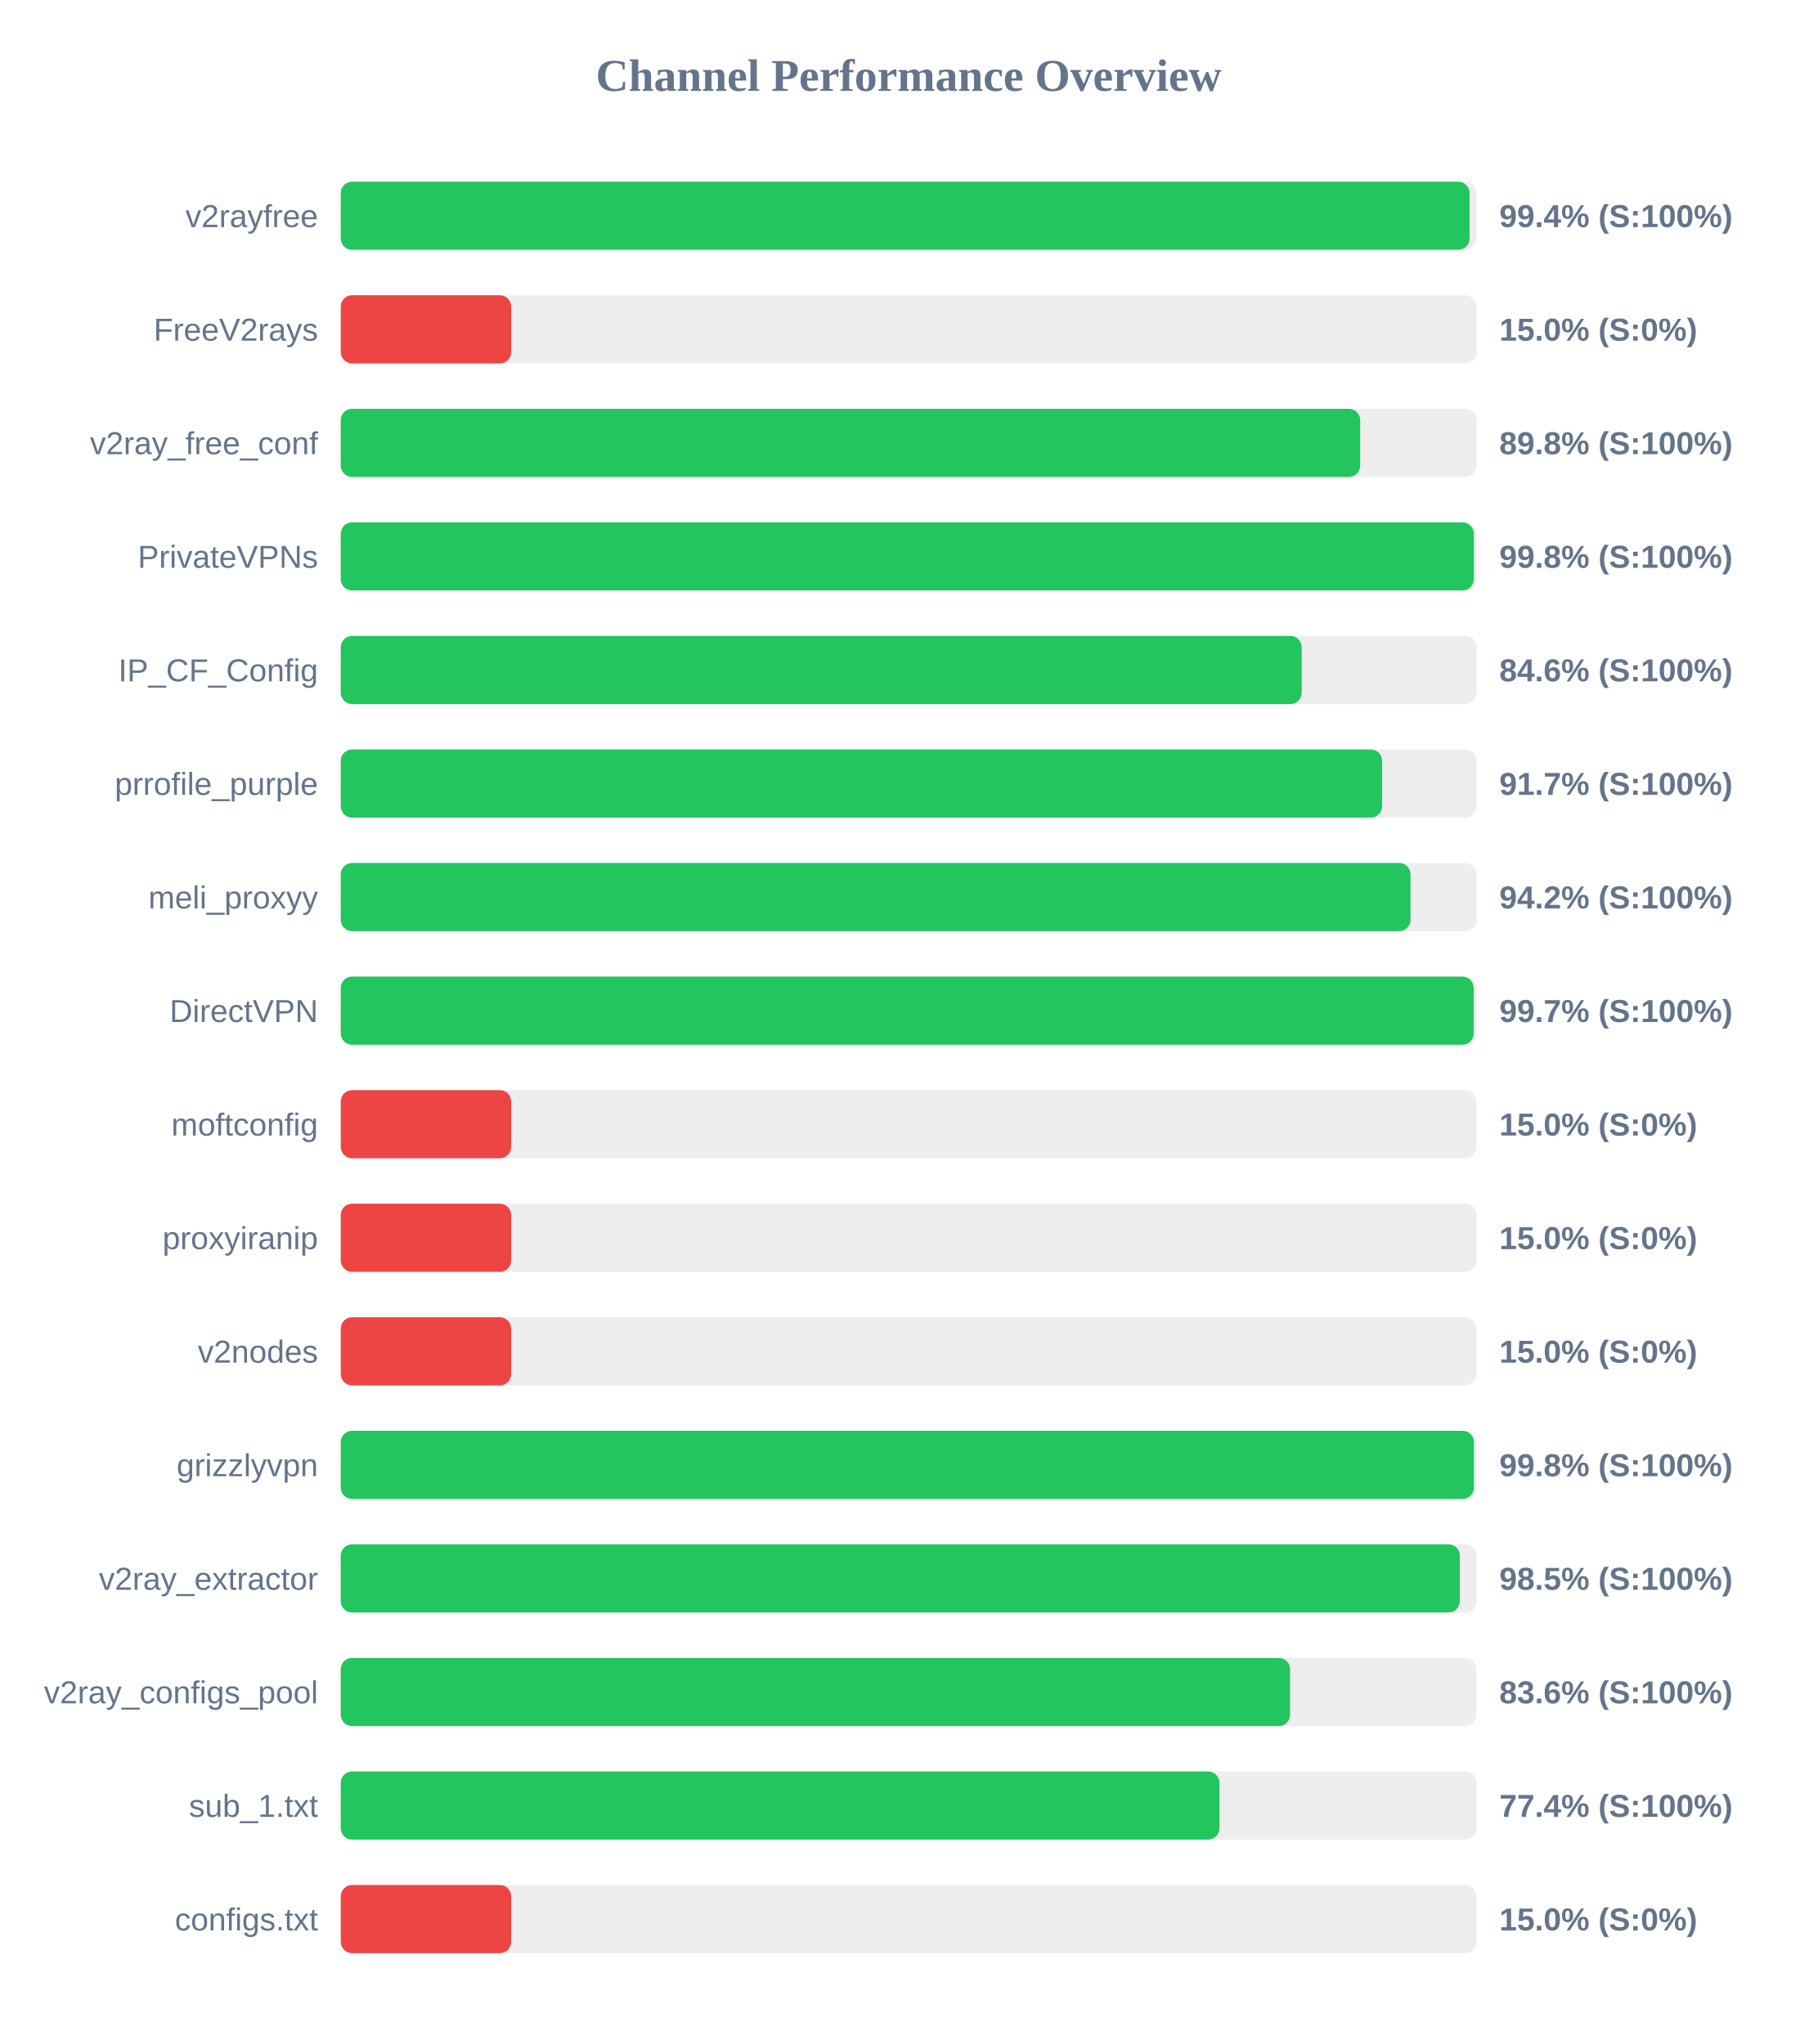
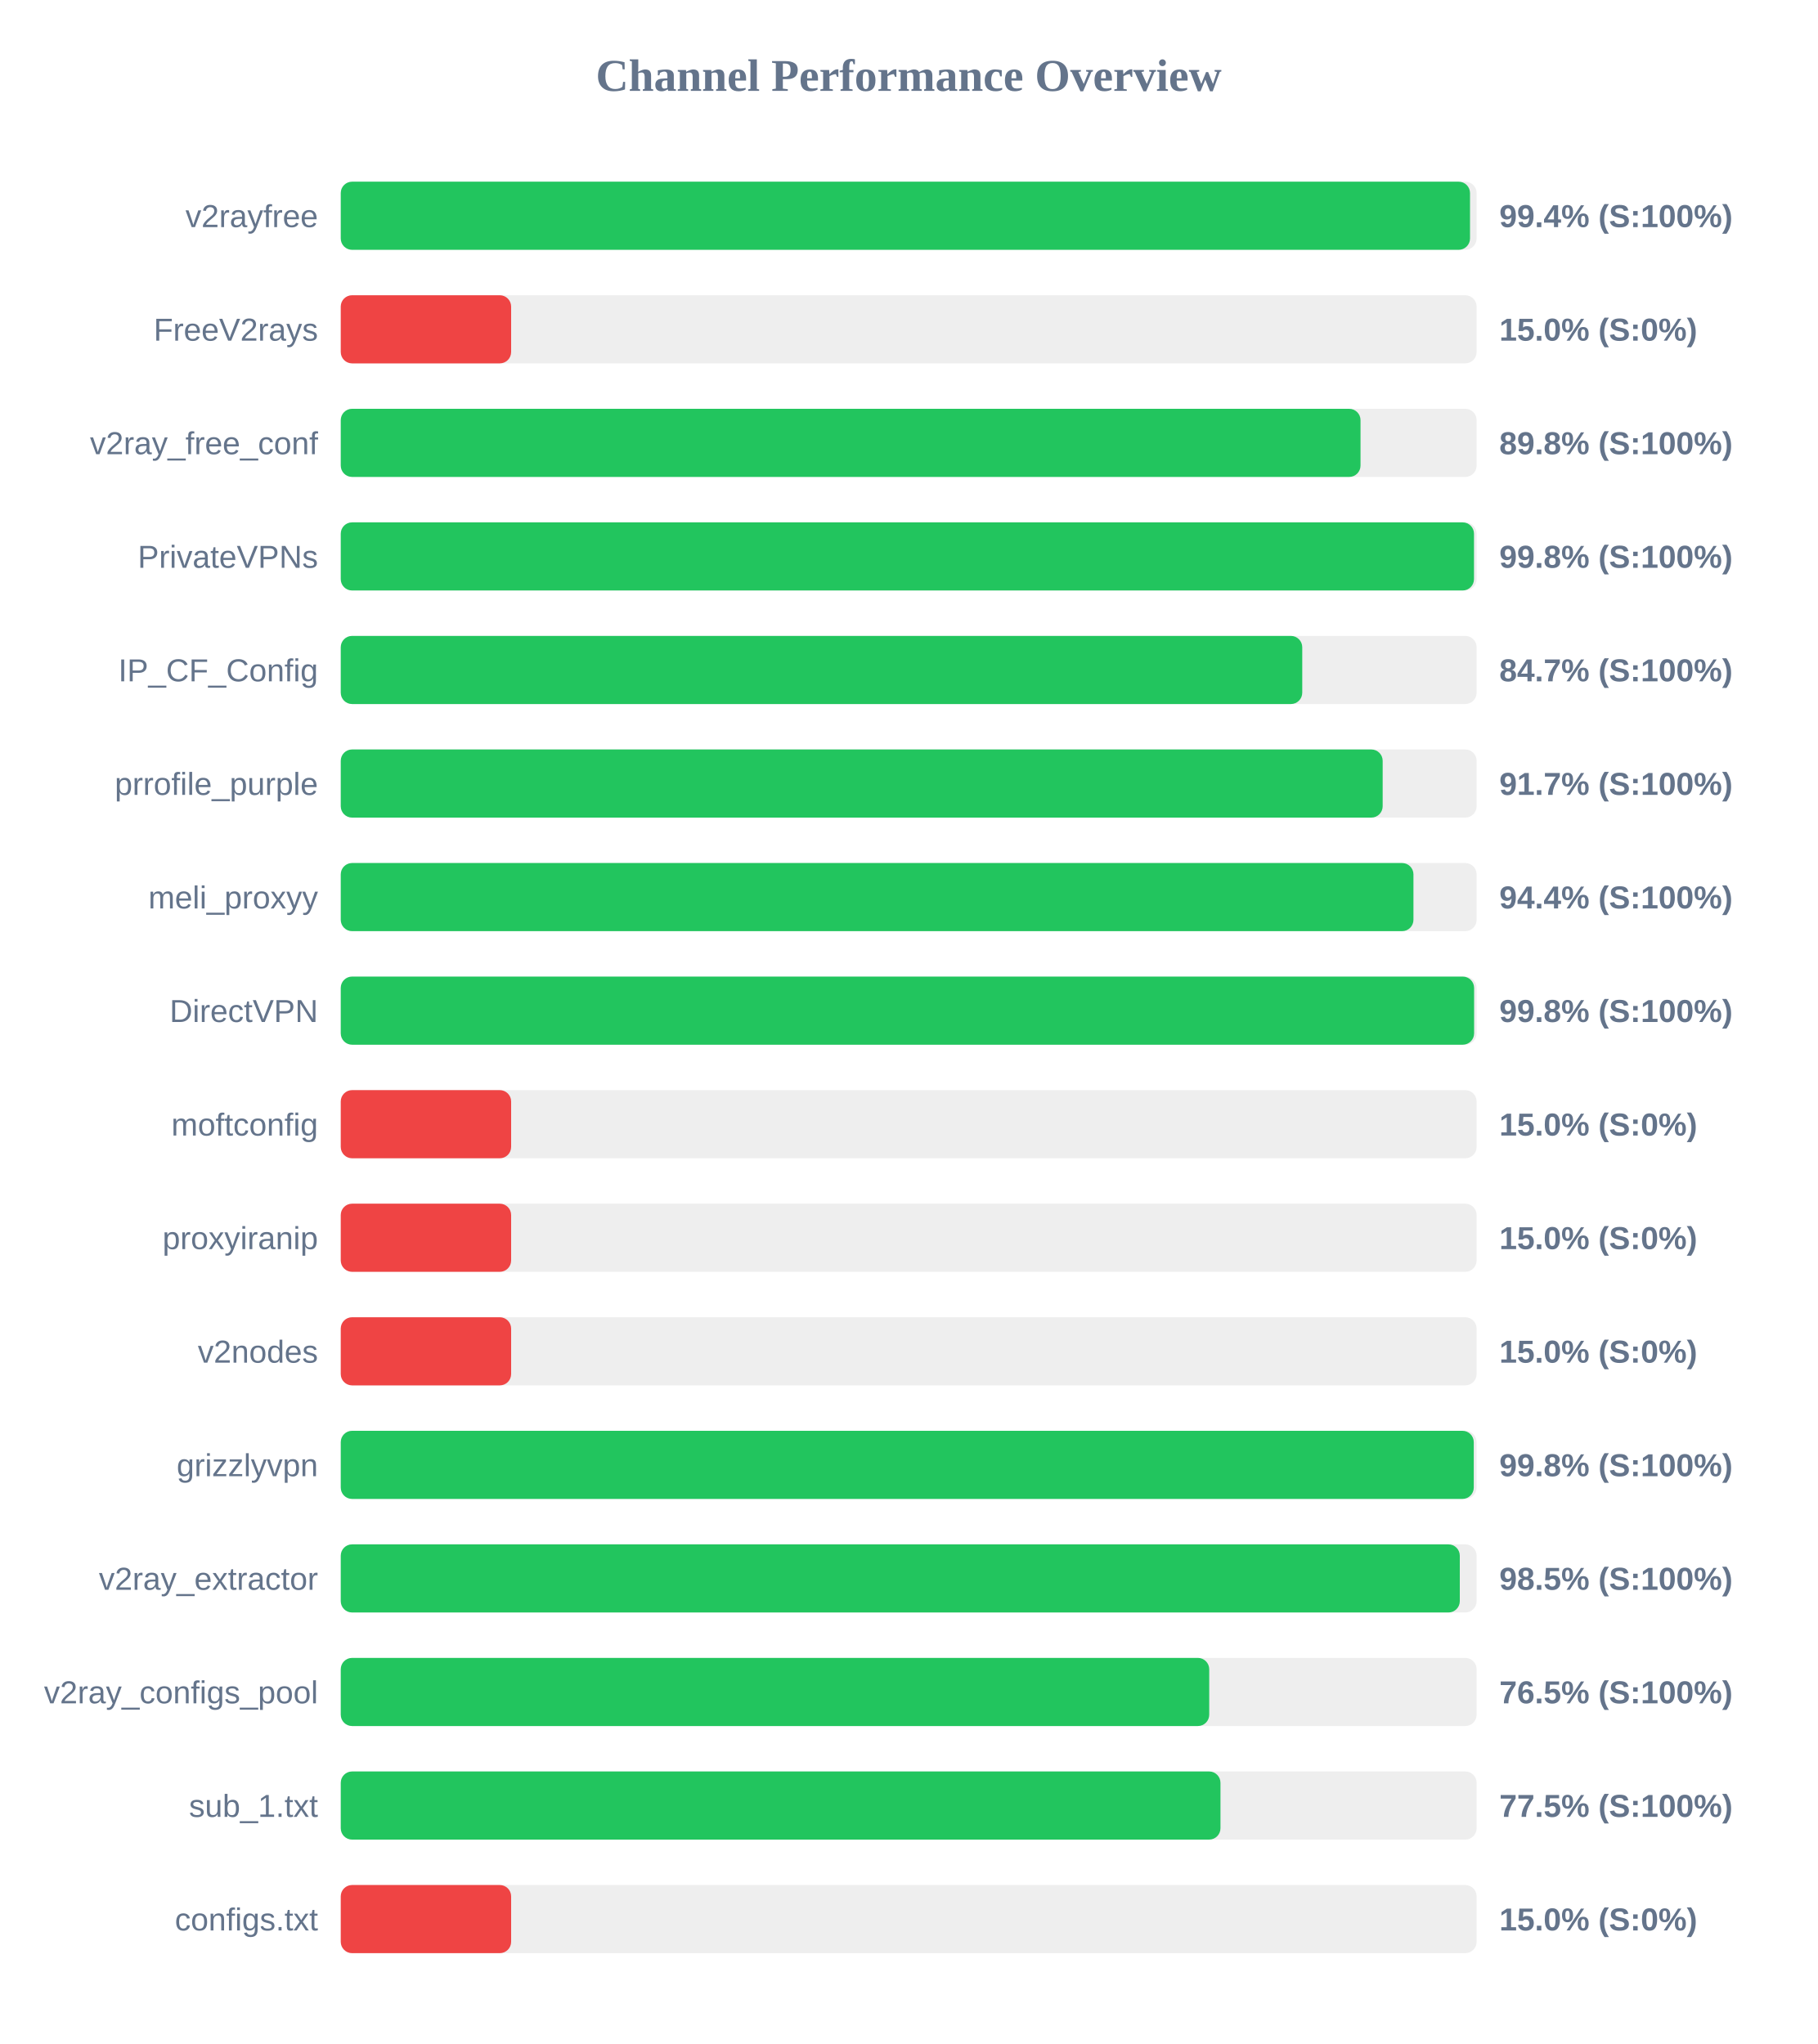
<svg xmlns="http://www.w3.org/2000/svg" width="800" height="900" version="1.1">
  <style>
        .row { font: 14px Arial; fill: #64748b; }
        .score { font: bold 14px Arial; fill: #64748b; }
    </style>
  <text x="400" y="40" text-anchor="middle" font-size="20px" font-weight="bold" fill="#64748b">Channel Performance Overview</text>
  <rect x="150" y="80" width="500" height="30" fill="#eee" rx="5" />
-   <rect x="150" y="80" width="496.9" height="30" fill="#22c55e" rx="5" />
+   <rect x="150" y="80" width="497.1" height="30" fill="#22c55e" rx="5" />
  <text x="140" y="100" text-anchor="end" class="row">v2rayfree</text>
  <text x="660" y="100" text-anchor="start" class="score">99.4% (S:100%)</text>
  <rect x="150" y="130" width="500" height="30" fill="#eee" rx="5" />
  <rect x="150" y="130" width="75.0" height="30" fill="#ef4444" rx="5" />
  <text x="140" y="150" text-anchor="end" class="row">FreeV2rays</text>
  <text x="660" y="150" text-anchor="start" class="score">15.0% (S:0%)</text>
  <rect x="150" y="180" width="500" height="30" fill="#eee" rx="5" />
-   <rect x="150" y="180" width="448.75" height="30" fill="#22c55e" rx="5" />
+   <rect x="150" y="180" width="448.9" height="30" fill="#22c55e" rx="5" />
  <text x="140" y="200" text-anchor="end" class="row">v2ray_free_conf</text>
  <text x="660" y="200" text-anchor="start" class="score">89.8% (S:100%)</text>
  <rect x="150" y="230" width="500" height="30" fill="#eee" rx="5" />
-   <rect x="150" y="230" width="498.75" height="30" fill="#22c55e" rx="5" />
+   <rect x="150" y="230" width="498.85" height="30" fill="#22c55e" rx="5" />
  <text x="140" y="250" text-anchor="end" class="row">PrivateVPNs</text>
  <text x="660" y="250" text-anchor="start" class="score">99.8% (S:100%)</text>
  <rect x="150" y="280" width="500" height="30" fill="#eee" rx="5" />
-   <rect x="150" y="280" width="423.0" height="30" fill="#22c55e" rx="5" />
+   <rect x="150" y="280" width="423.25" height="30" fill="#22c55e" rx="5" />
  <text x="140" y="300" text-anchor="end" class="row">IP_CF_Config</text>
-   <text x="660" y="300" text-anchor="start" class="score">84.6% (S:100%)</text>
+   <text x="660" y="300" text-anchor="start" class="score">84.7% (S:100%)</text>
  <rect x="150" y="330" width="500" height="30" fill="#eee" rx="5" />
-   <rect x="150" y="330" width="458.4" height="30" fill="#22c55e" rx="5" />
+   <rect x="150" y="330" width="458.65" height="30" fill="#22c55e" rx="5" />
  <text x="140" y="350" text-anchor="end" class="row">prrofile_purple</text>
  <text x="660" y="350" text-anchor="start" class="score">91.7% (S:100%)</text>
  <rect x="150" y="380" width="500" height="30" fill="#eee" rx="5" />
-   <rect x="150" y="380" width="470.9" height="30" fill="#22c55e" rx="5" />
+   <rect x="150" y="380" width="472.2" height="30" fill="#22c55e" rx="5" />
  <text x="140" y="400" text-anchor="end" class="row">meli_proxyy</text>
-   <text x="660" y="400" text-anchor="start" class="score">94.2% (S:100%)</text>
+   <text x="660" y="400" text-anchor="start" class="score">94.4% (S:100%)</text>
  <rect x="150" y="430" width="500" height="30" fill="#eee" rx="5" />
-   <rect x="150" y="430" width="498.7" height="30" fill="#22c55e" rx="5" />
+   <rect x="150" y="430" width="498.9" height="30" fill="#22c55e" rx="5" />
  <text x="140" y="450" text-anchor="end" class="row">DirectVPN</text>
-   <text x="660" y="450" text-anchor="start" class="score">99.7% (S:100%)</text>
+   <text x="660" y="450" text-anchor="start" class="score">99.8% (S:100%)</text>
  <rect x="150" y="480" width="500" height="30" fill="#eee" rx="5" />
  <rect x="150" y="480" width="75.0" height="30" fill="#ef4444" rx="5" />
  <text x="140" y="500" text-anchor="end" class="row">moftconfig</text>
  <text x="660" y="500" text-anchor="start" class="score">15.0% (S:0%)</text>
  <rect x="150" y="530" width="500" height="30" fill="#eee" rx="5" />
  <rect x="150" y="530" width="75.0" height="30" fill="#ef4444" rx="5" />
  <text x="140" y="550" text-anchor="end" class="row">proxyiranip</text>
  <text x="660" y="550" text-anchor="start" class="score">15.0% (S:0%)</text>
  <rect x="150" y="580" width="500" height="30" fill="#eee" rx="5" />
  <rect x="150" y="580" width="75.0" height="30" fill="#ef4444" rx="5" />
  <text x="140" y="600" text-anchor="end" class="row">v2nodes</text>
  <text x="660" y="600" text-anchor="start" class="score">15.0% (S:0%)</text>
  <rect x="150" y="630" width="500" height="30" fill="#eee" rx="5" />
-   <rect x="150" y="630" width="498.8" height="30" fill="#22c55e" rx="5" />
+   <rect x="150" y="630" width="498.75" height="30" fill="#22c55e" rx="5" />
  <text x="140" y="650" text-anchor="end" class="row">grizzlyvpn</text>
  <text x="660" y="650" text-anchor="start" class="score">99.8% (S:100%)</text>
  <rect x="150" y="680" width="500" height="30" fill="#eee" rx="5" />
  <rect x="150" y="680" width="492.6" height="30" fill="#22c55e" rx="5" />
  <text x="140" y="700" text-anchor="end" class="row">v2ray_extractor</text>
  <text x="660" y="700" text-anchor="start" class="score">98.5% (S:100%)</text>
  <rect x="150" y="730" width="500" height="30" fill="#eee" rx="5" />
-   <rect x="150" y="730" width="417.9" height="30" fill="#22c55e" rx="5" />
+   <rect x="150" y="730" width="382.3" height="30" fill="#22c55e" rx="5" />
  <text x="140" y="750" text-anchor="end" class="row">v2ray_configs_pool</text>
-   <text x="660" y="750" text-anchor="start" class="score">83.6% (S:100%)</text>
+   <text x="660" y="750" text-anchor="start" class="score">76.5% (S:100%)</text>
  <rect x="150" y="780" width="500" height="30" fill="#eee" rx="5" />
-   <rect x="150" y="780" width="386.8" height="30" fill="#22c55e" rx="5" />
+   <rect x="150" y="780" width="387.25" height="30" fill="#22c55e" rx="5" />
  <text x="140" y="800" text-anchor="end" class="row">sub_1.txt</text>
-   <text x="660" y="800" text-anchor="start" class="score">77.4% (S:100%)</text>
+   <text x="660" y="800" text-anchor="start" class="score">77.5% (S:100%)</text>
  <rect x="150" y="830" width="500" height="30" fill="#eee" rx="5" />
  <rect x="150" y="830" width="75.0" height="30" fill="#ef4444" rx="5" />
  <text x="140" y="850" text-anchor="end" class="row">configs.txt</text>
  <text x="660" y="850" text-anchor="start" class="score">15.0% (S:0%)</text>
</svg>
